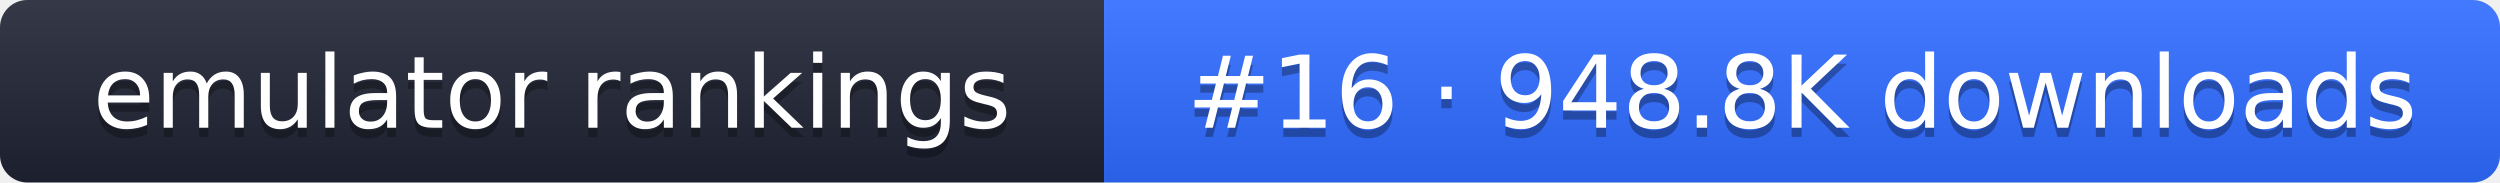
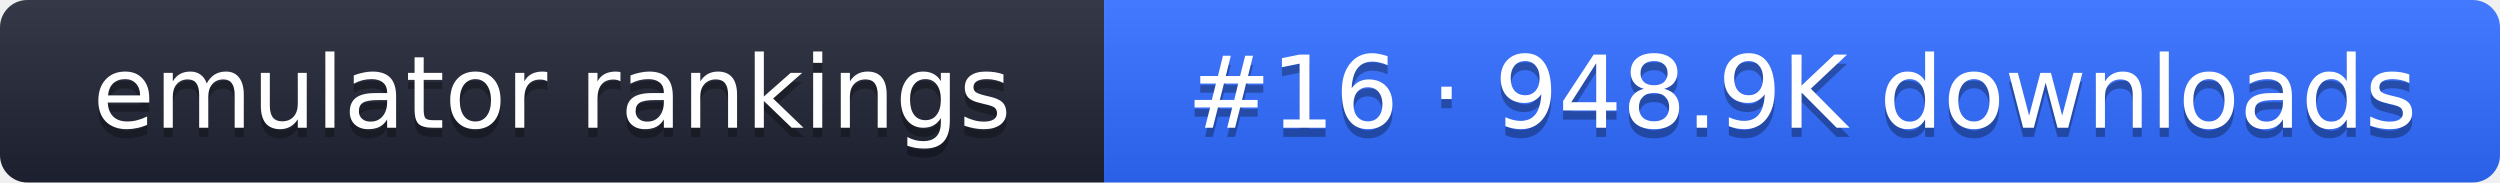
- <svg xmlns="http://www.w3.org/2000/svg" width="274" height="20" role="img" aria-label="emulator rankings: #16 · 948.8K downloads">
+ <svg xmlns="http://www.w3.org/2000/svg" width="274" height="20" role="img" aria-label="emulator rankings: #16 · 948.9K downloads">
  <linearGradient id="g" x2="0" y2="100%">
    <stop offset="0" stop-color="#fff" stop-opacity=".1" />
    <stop offset="1" stop-opacity=".1" />
  </linearGradient>
  <clipPath id="r">
    <rect width="274" height="20" rx="3" fill="#fff" />
  </clipPath>
  <g clip-path="url(#r)">
    <rect width="121" height="20" fill="#1f2433" />
    <rect x="121" width="153" height="20" fill="#2f6bff" />
    <rect width="274" height="20" fill="url(#g)" />
  </g>
  <g fill="#fff" text-anchor="middle" font-family="Verdana,DejaVu Sans,sans-serif" font-size="11">
    <text x="60.5" y="15" fill="#010101" fill-opacity=".3">emulator rankings</text>
    <text x="60.5" y="14">emulator rankings</text>
-     <text x="197.5" y="15" fill="#010101" fill-opacity=".3">#16 · 948.8K downloads</text>
-     <text x="197.5" y="14">#16 · 948.8K downloads</text>
+     <text x="197.5" y="15" fill="#010101" fill-opacity=".3">#16 · 948.9K downloads</text>
+     <text x="197.5" y="14">#16 · 948.9K downloads</text>
  </g>
</svg>
